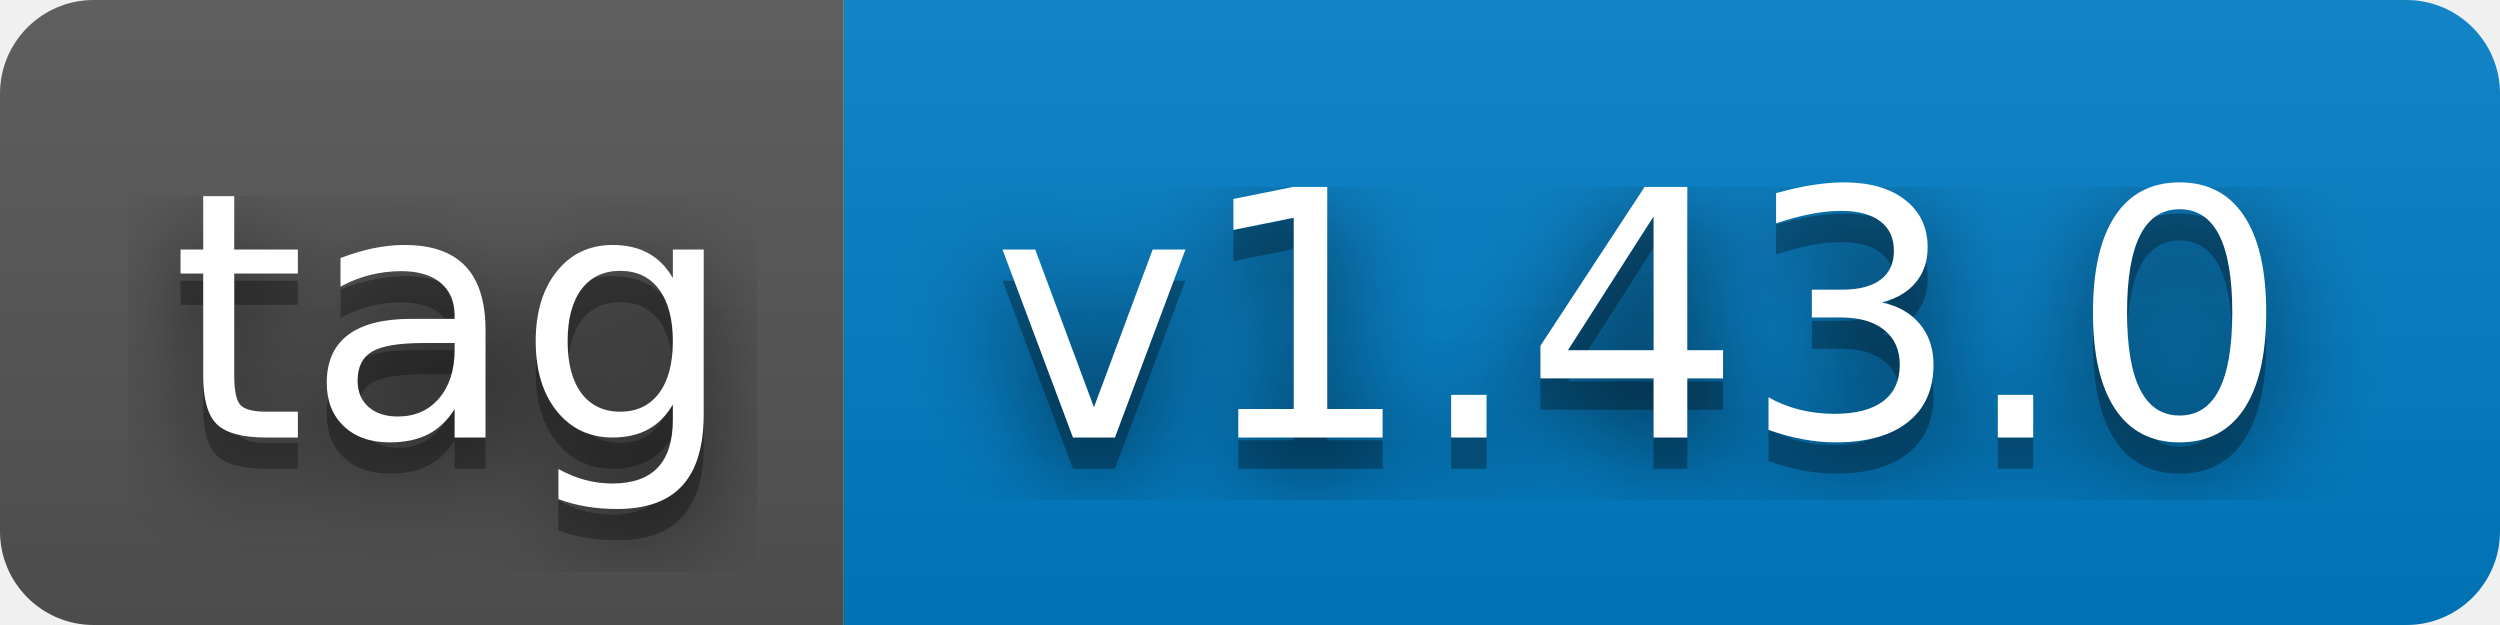
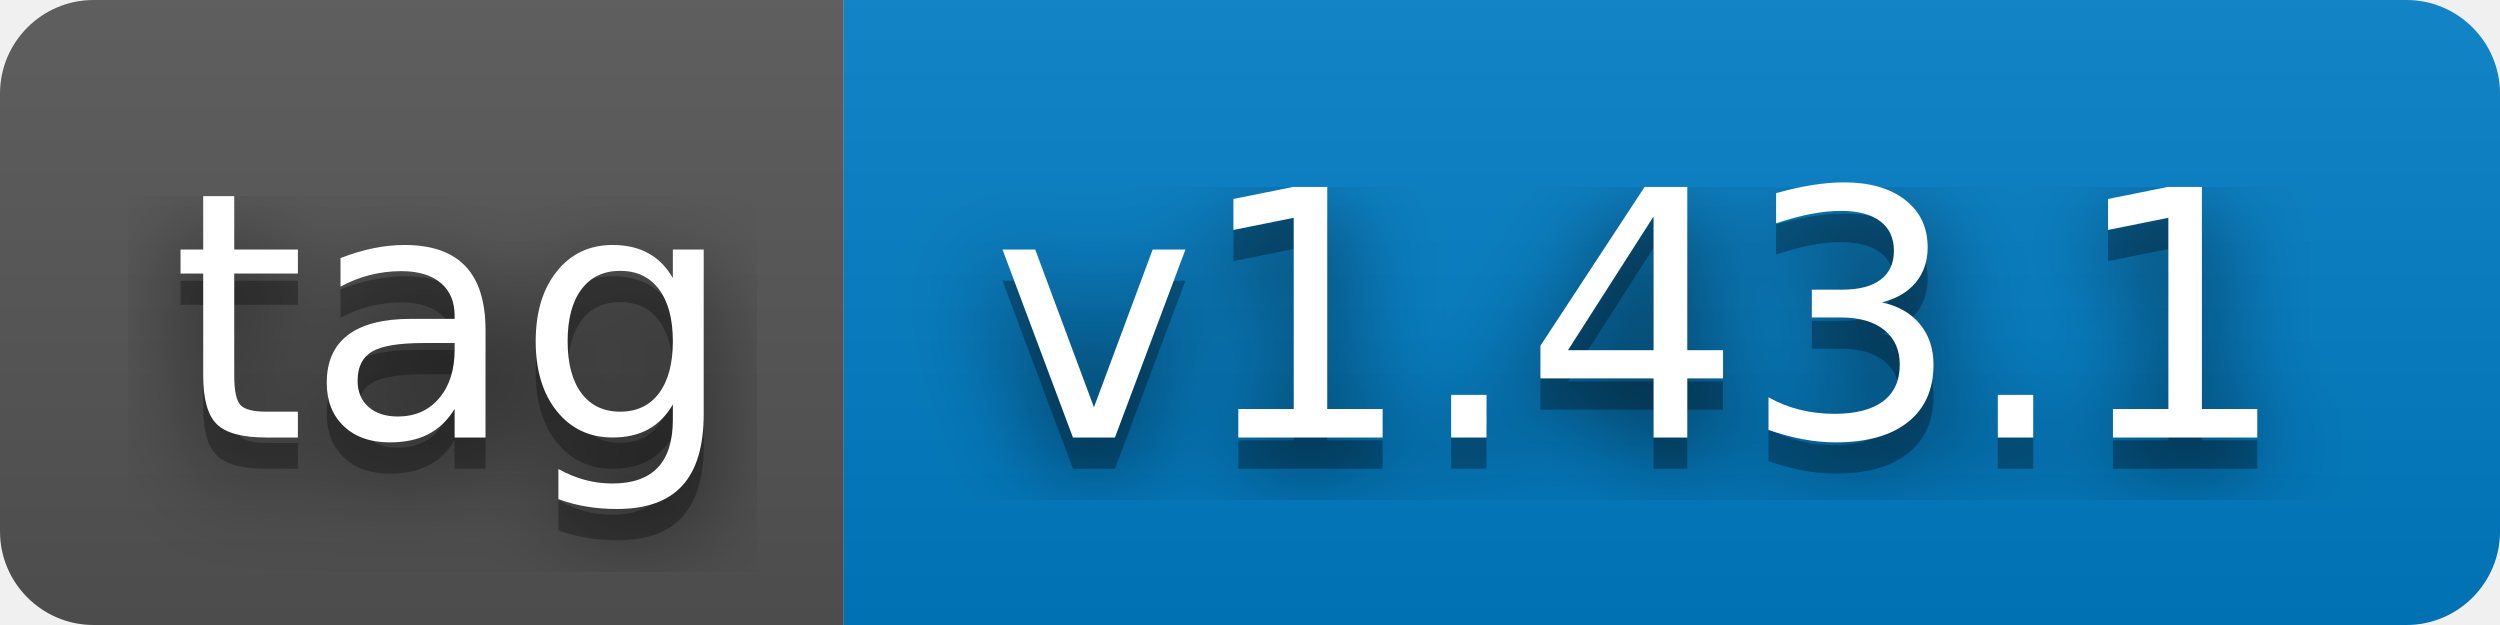
- <svg xmlns="http://www.w3.org/2000/svg" width="80" height="20" role="img" aria-label="tag: v1.43.0">
+ <svg xmlns="http://www.w3.org/2000/svg" width="80" height="20" role="img" aria-label="tag: v1.43.1">
  <filter id="blur">
    <feGaussianBlur stdDeviation="16" />
  </filter>
  <linearGradient id="s" x2="0" y2="100%">
    <stop offset="0" stop-color="#bbb" stop-opacity=".1" />
    <stop offset="1" stop-opacity=".1" />
  </linearGradient>
  <clipPath id="r">
    <rect width="80" height="20" rx="3" />
  </clipPath>
  <g clip-path="url(#r)">
    <rect width="27" height="20" fill="#555" />
    <rect x="27" width="53" height="20" fill="#007ec6" />
    <rect width="80" height="20" fill="url(#s)" />
  </g>
  <g fill="#fff" text-anchor="middle" font-family="Verdana,Geneva,DejaVu Sans,sans-serif" text-rendering="geometricPrecision" font-size="110">
    <g transform="scale(.1)">
      <g aria-hidden="true" fill="#010101">
        <text x="145" y="150" fill-opacity=".8" filter="url(#blur)" textLength="170">tag</text>
        <text x="145" y="150" fill-opacity=".3" textLength="170">tag</text>
      </g>
      <text x="145" y="140" textLength="170">tag</text>
    </g>
    <g transform="scale(.1)">
      <g aria-hidden="true" fill="#010101">
-         <text x="525" y="150" fill-opacity=".8" filter="url(#blur)" textLength="430">v1.43.0</text>
-         <text x="525" y="150" fill-opacity=".3" textLength="430">v1.43.0</text>
+         <text x="525" y="150" fill-opacity=".8" filter="url(#blur)" textLength="430">v1.43.1</text>
+         <text x="525" y="150" fill-opacity=".3" textLength="430">v1.43.1</text>
      </g>
-       <text x="525" y="140" textLength="430">v1.43.0</text>
+       <text x="525" y="140" textLength="430">v1.43.1</text>
    </g>
  </g>
</svg>
